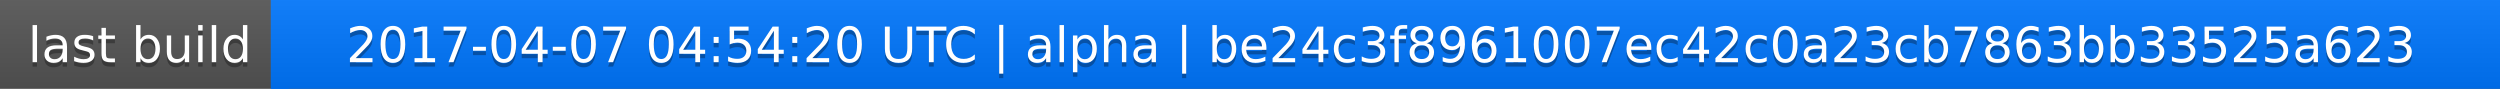
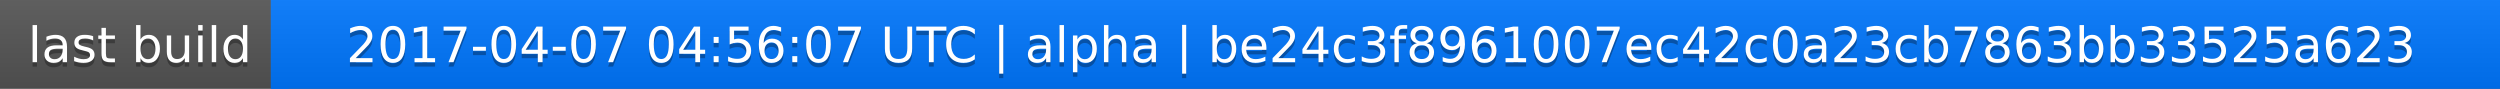
<svg xmlns="http://www.w3.org/2000/svg" width="563" height="20">
  <linearGradient id="a" x2="0" y2="100%">
    <stop offset="0" stop-color="#bbb" stop-opacity=".1" />
    <stop offset="1" stop-opacity=".1" />
  </linearGradient>
  <rect rx="0" width="563" height="20" fill="#555" />
  <rect rx="0" x="61" width="502" height="20" fill="#07f" />
  <path fill="#07f" d="M61 0h4v20h-4z" />
  <rect rx="0" width="563" height="20" fill="url(#a)" />
  <g fill="#fff" text-anchor="middle" font-family="DejaVu Sans,Verdana,Geneva,sans-serif" font-size="11">
    <text x="31.5" y="15" fill="#010101" fill-opacity=".3">last build</text>
    <text x="31.5" y="14">last build</text>
-     <text x="311" y="15" fill="#010101" fill-opacity=".3">2017-04-07 04:54:20 UTC | alpha | be24c3f8961007ec42c0a23cb7863bb33525a623</text>
-     <text x="311" y="14">2017-04-07 04:54:20 UTC | alpha | be24c3f8961007ec42c0a23cb7863bb33525a623</text>
+     <text x="311" y="15" fill="#010101" fill-opacity=".3">2017-04-07 04:56:07 UTC | alpha | be24c3f8961007ec42c0a23cb7863bb33525a623</text>
+     <text x="311" y="14">2017-04-07 04:56:07 UTC | alpha | be24c3f8961007ec42c0a23cb7863bb33525a623</text>
  </g>
</svg>
